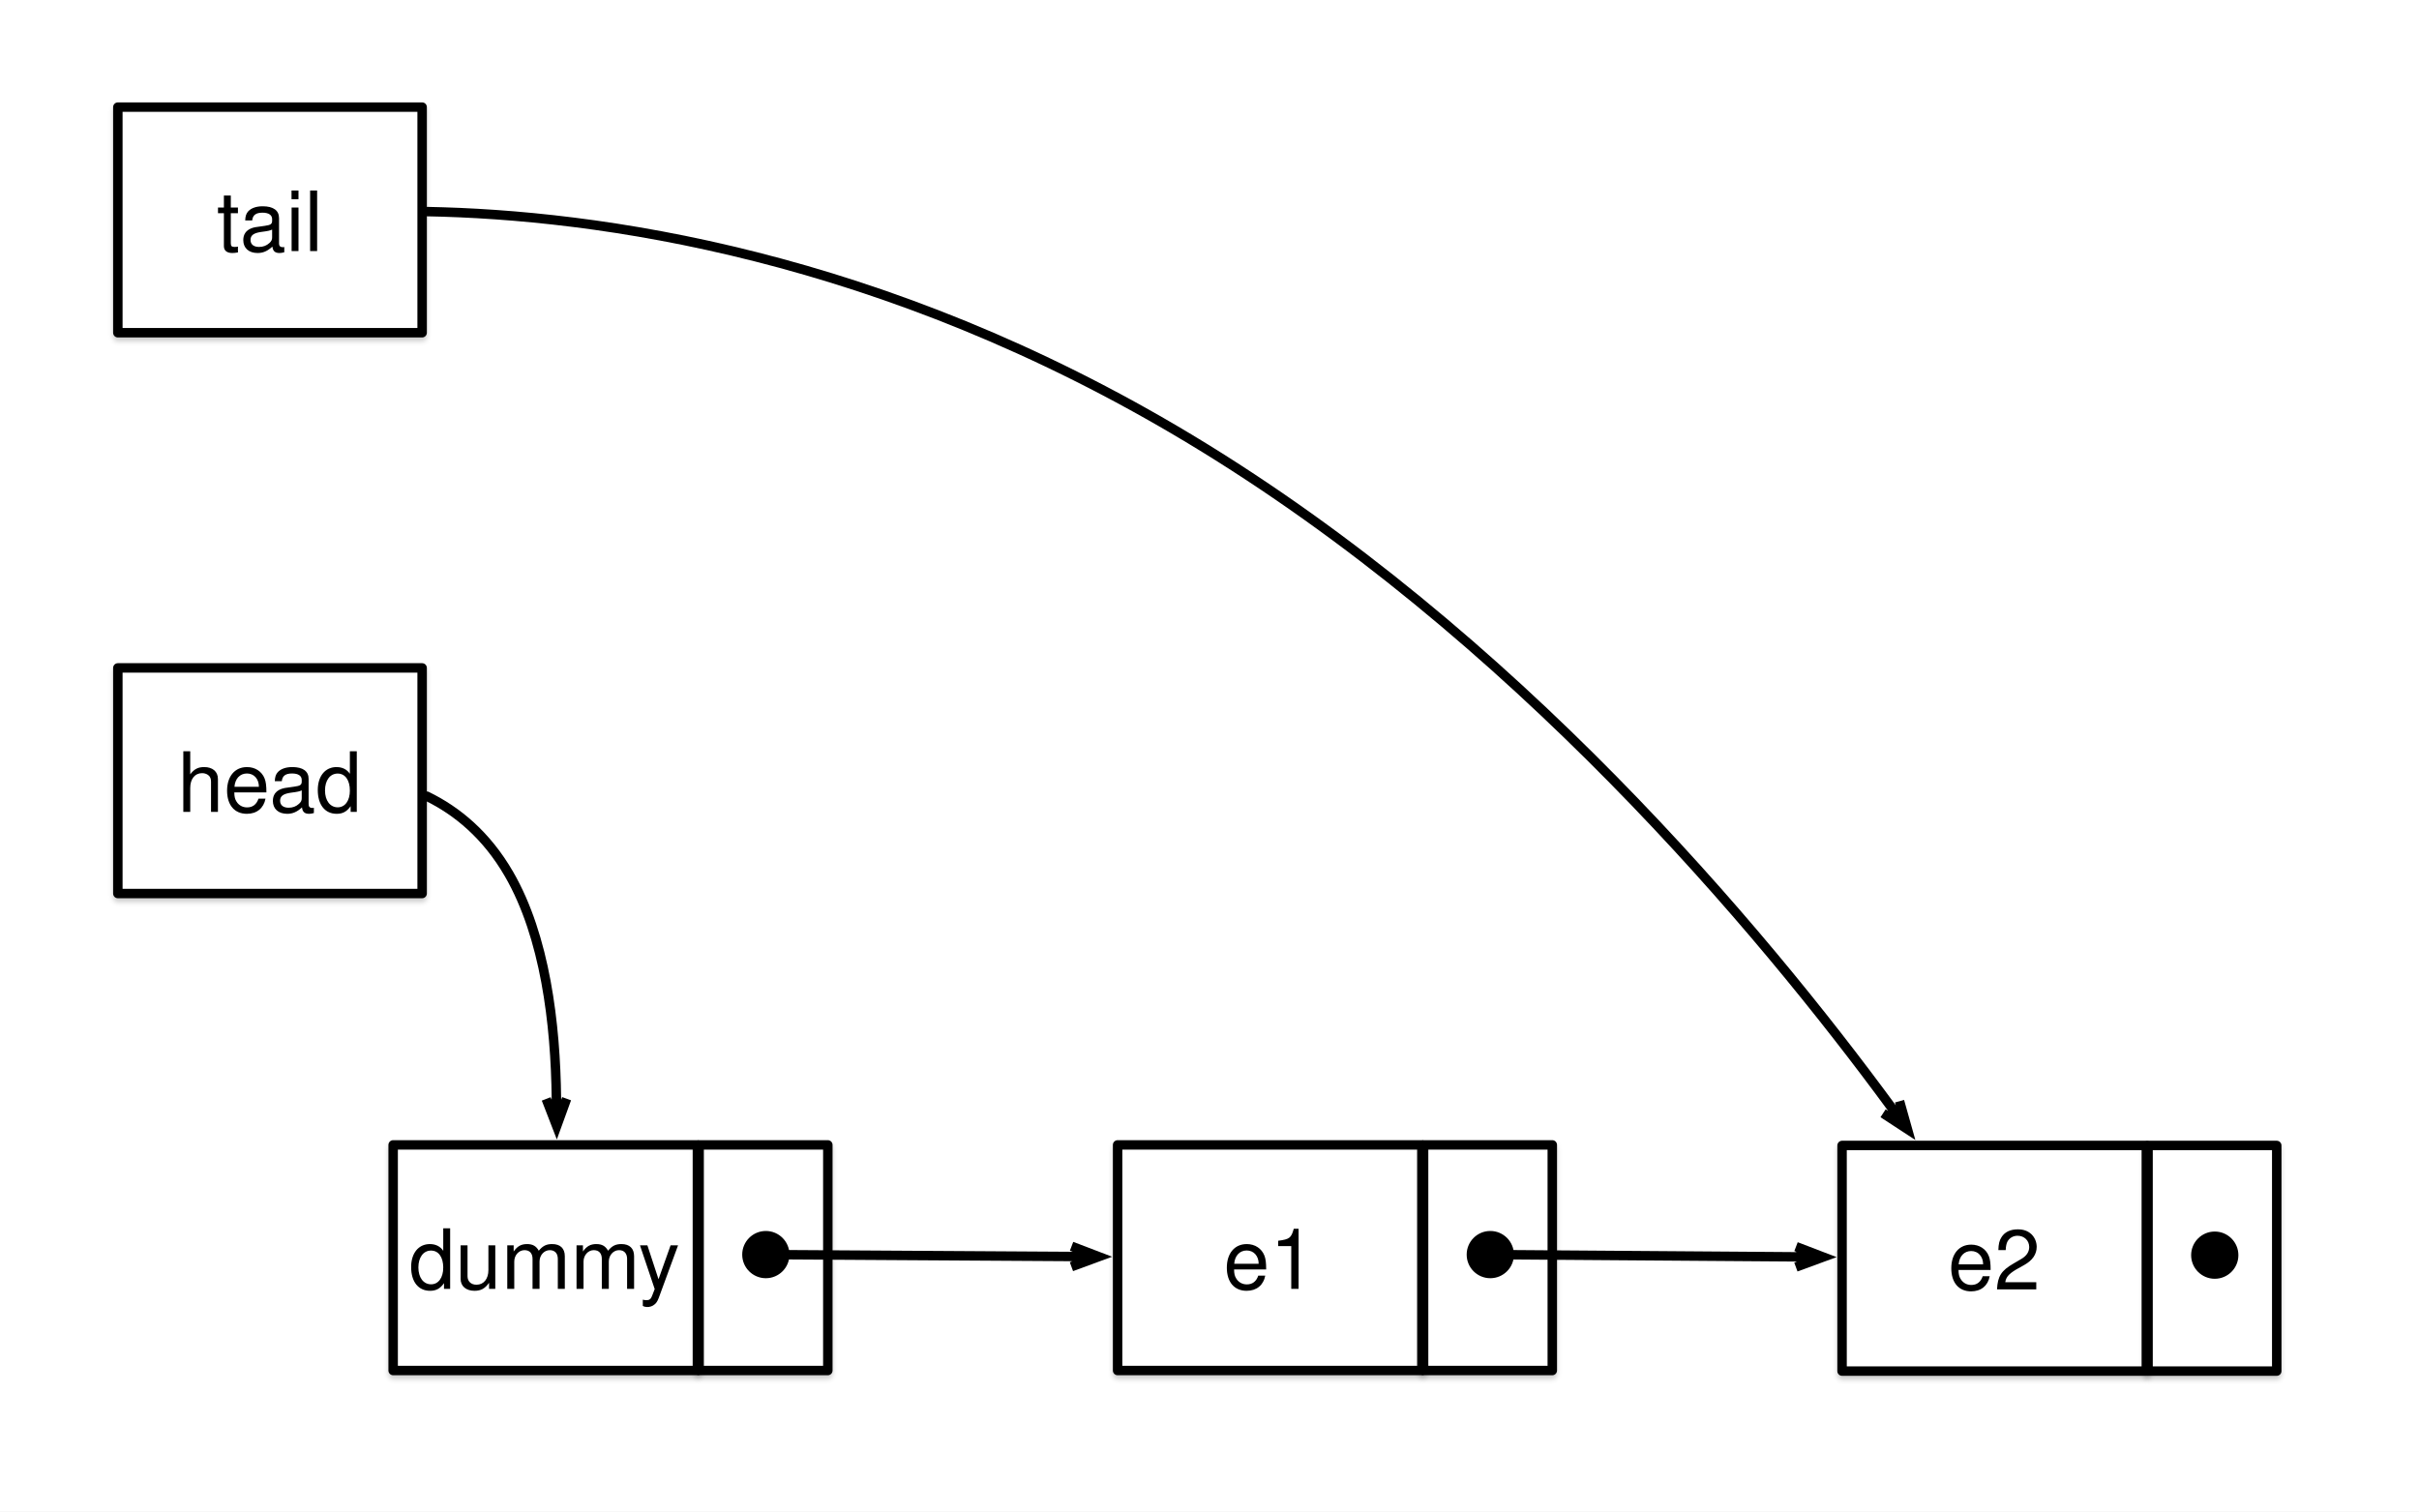
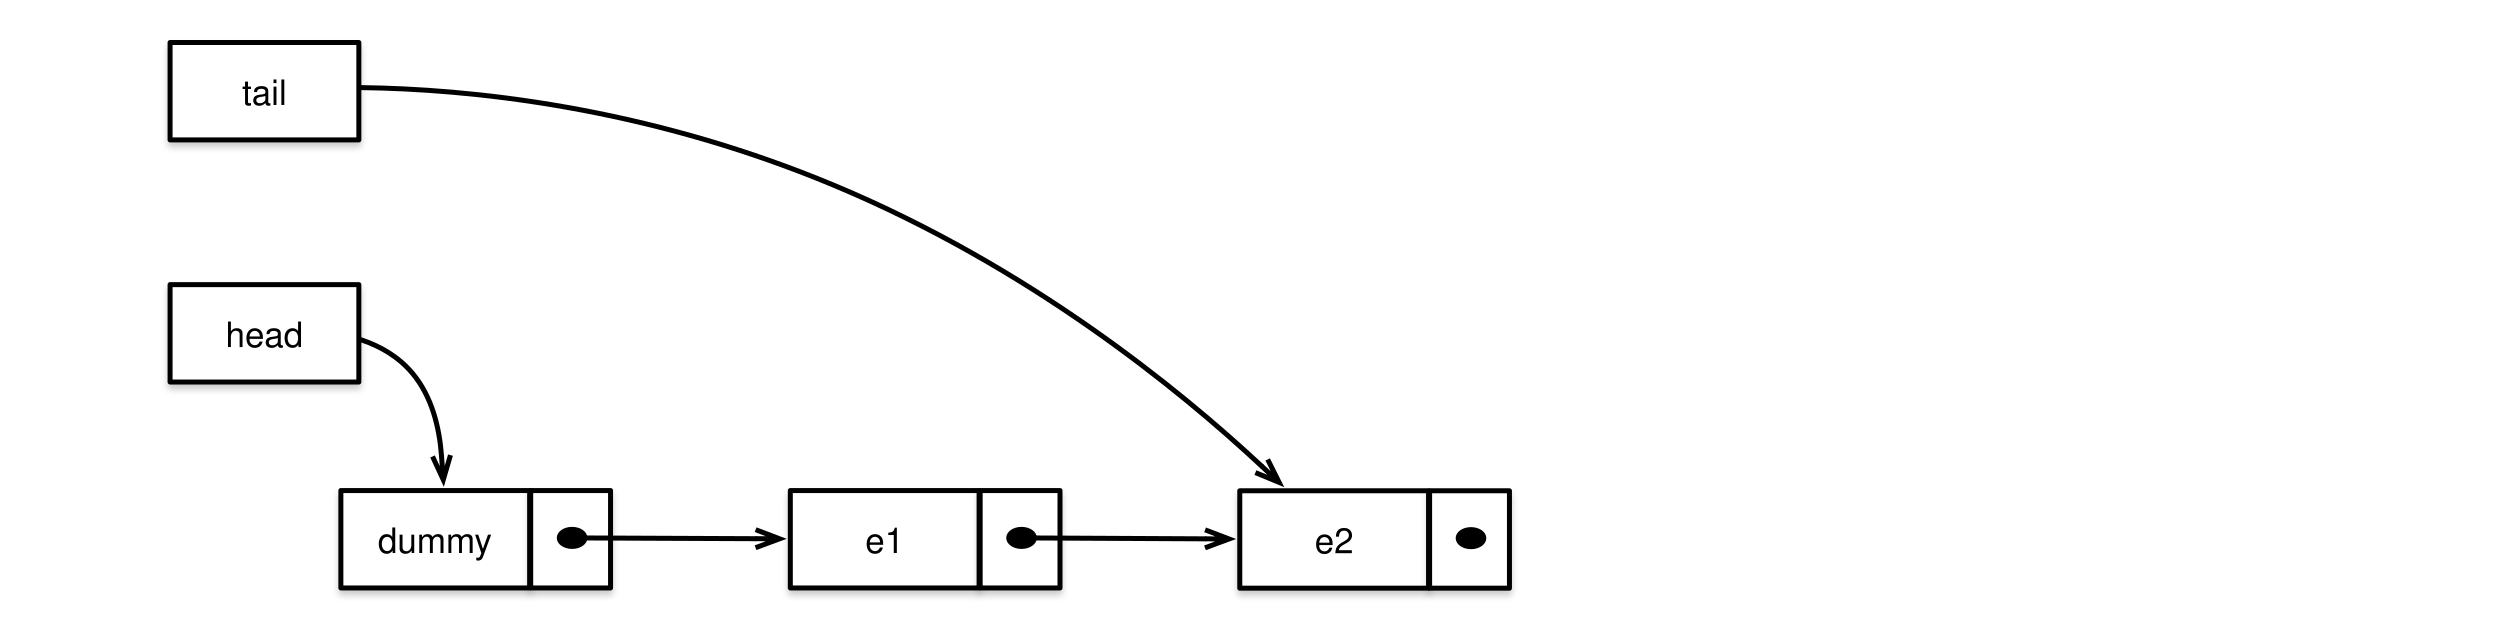
- <svg xmlns="http://www.w3.org/2000/svg" version="1.1" viewBox="0 0 1280 800" width="1280pt" height="800pt">
+ <svg xmlns="http://www.w3.org/2000/svg" version="1.1" viewBox="0 0 1e3 250" width="1000pt" height="250pt">
  <defs>
    <filter id="Shadow" filterUnits="userSpaceOnUse">
      <feGaussianBlur in="SourceAlpha" result="blur" stdDeviation="1.303" />
      <feOffset in="blur" result="offset" dx="0" dy="2" />
      <feFlood flood-color="black" flood-opacity=".2" result="flood" />
      <feComposite in="flood" in2="offset" operator="in" result="color" />
      <feMerge>
        <feMergeNode in="color" />
        <feMergeNode in="SourceGraphic" />
      </feMerge>
    </filter>
-     <font-face font-family="Helvetica" font-size="44" units-per-em="1000" underline-position="-75.684" underline-thickness="49.316" slope="0" x-height="522.949" cap-height="717.285" ascent="770.02" descent="-229.98" font-weight="500">
+     <font-face font-family="Helvetica" font-size="14" units-per-em="1000" underline-position="-75.684" underline-thickness="49.316" slope="0" x-height="522.949" cap-height="717.285" ascent="770.02" descent="-229.98" font-weight="500">
      <font-face-src>
        <font-face-name name="Helvetica" />
      </font-face-src>
    </font-face>
-     <marker orient="auto" overflow="visible" markerUnits="strokeWidth" id="StickArrow_Marker" viewBox="-1 -3 5 6" markerWidth="5" markerHeight="6" color="black">
+     <marker orient="auto" overflow="visible" markerUnits="strokeWidth" id="StickArrow_Marker" viewBox="-1 -3 7 6" markerWidth="7" markerHeight="6" color="black">
      <g>
-         <path d="M 2.88 0 L 0 0 M 0 -1.08 L 2.88 0 L 0 1.08" fill="none" stroke="currentColor" stroke-width="1" />
+         <path d="M 4.8 0 L 0 0 M 0 -1.8 L 4.8 0 L 0 1.8" fill="none" stroke="currentColor" stroke-width="1" />
      </g>
    </marker>
  </defs>
  <g stroke="none" stroke-opacity="1" stroke-dasharray="none" fill="none" fill-opacity="1">
-     <rect fill="white" width="1280" height="800" />
+     <rect fill="white" width="1e3" height="250" />
    <g>
      <g filter="url(#Shadow)">
-         <rect x="208.033" y="605.964" width="161.004" height="119.407" fill="white" />
-         <rect x="208.033" y="605.964" width="161.004" height="119.407" stroke="black" stroke-linecap="round" stroke-linejoin="round" stroke-width="5" />
-         <text transform="translate(213.0325 639.1674)" fill="black">
-           <tspan font-family="Helvetica" font-size="44" font-weight="500" x="3.379" y="43" textLength="144.246">dummy</tspan>
+         <rect x="136.348" y="196.219" width="75.508" height="38.959" fill="white" />
+         <rect x="136.348" y="196.219" width="75.508" height="38.959" stroke="black" stroke-linecap="round" stroke-linejoin="round" stroke-width="2" />
+         <text transform="translate(141.3484 207.1987)" fill="black">
+           <tspan font-family="Helvetica" font-size="14" font-weight="500" x="9.806" y="14" textLength="45.896">dummy</tspan>
        </text>
      </g>
      <g filter="url(#Shadow)">
-         <rect x="369.942" y="605.964" width="68.097" height="119.407" fill="white" />
-         <rect x="369.942" y="605.964" width="68.097" height="119.407" stroke="black" stroke-linecap="round" stroke-linejoin="round" stroke-width="5" />
+         <rect x="212.281" y="196.219" width="31.936" height="38.959" fill="white" />
+         <rect x="212.281" y="196.219" width="31.936" height="38.959" stroke="black" stroke-linecap="round" stroke-linejoin="round" stroke-width="2" />
      </g>
-       <circle cx="405.24" cy="664.021" r="12" fill="black" />
-       <circle cx="405.24" cy="664.021" r="12" stroke="black" stroke-linecap="round" stroke-linejoin="round" stroke-width="1" />
+       <ellipse cx="228.835" cy="215.161" rx="5.628" ry="3.915" fill="black" />
+       <ellipse cx="228.835" cy="215.161" rx="5.628" ry="3.915" stroke="black" stroke-linecap="round" stroke-linejoin="round" stroke-width="1" />
      <g filter="url(#Shadow)">
-         <rect x="591.376" y="605.964" width="161.004" height="119.407" fill="white" />
-         <rect x="591.376" y="605.964" width="161.004" height="119.407" stroke="black" stroke-linecap="round" stroke-linejoin="round" stroke-width="5" />
-         <text transform="translate(596.3756 639.1674)" fill="black">
-           <tspan font-family="Helvetica" font-size="44" font-weight="500" x="51.031" y="43" textLength="48.941">e1</tspan>
+         <rect x="316.13" y="196.219" width="75.508" height="38.959" fill="white" />
+         <rect x="316.13" y="196.219" width="75.508" height="38.959" stroke="black" stroke-linecap="round" stroke-linejoin="round" stroke-width="2" />
+         <text transform="translate(321.1296 207.1987)" fill="black">
+           <tspan font-family="Helvetica" font-size="14" font-weight="500" x="24.968" y="14" textLength="15.572">e1</tspan>
        </text>
      </g>
      <g filter="url(#Shadow)">
-         <rect x="753.285" y="605.964" width="68.097" height="119.407" fill="white" />
-         <rect x="753.285" y="605.964" width="68.097" height="119.407" stroke="black" stroke-linecap="round" stroke-linejoin="round" stroke-width="5" />
+         <rect x="392.062" y="196.219" width="31.936" height="38.959" fill="white" />
+         <rect x="392.062" y="196.219" width="31.936" height="38.959" stroke="black" stroke-linecap="round" stroke-linejoin="round" stroke-width="2" />
      </g>
-       <circle cx="788.583" cy="664.021" r="12" fill="black" />
-       <circle cx="788.583" cy="664.021" r="12" stroke="black" stroke-linecap="round" stroke-linejoin="round" stroke-width="1" />
+       <ellipse cx="408.617" cy="215.161" rx="5.628" ry="3.915" fill="black" />
+       <ellipse cx="408.617" cy="215.161" rx="5.628" ry="3.915" stroke="black" stroke-linecap="round" stroke-linejoin="round" stroke-width="1" />
      <g filter="url(#Shadow)">
-         <rect x="974.719" y="606.263" width="161.004" height="119.407" fill="white" />
-         <rect x="974.719" y="606.263" width="161.004" height="119.407" stroke="black" stroke-linecap="round" stroke-linejoin="round" stroke-width="5" />
-         <text transform="translate(979.7186 639.4659)" fill="black">
-           <tspan font-family="Helvetica" font-size="44" font-weight="500" x="51.031" y="43" textLength="48.941">e2</tspan>
+         <rect x="495.911" y="196.317" width="75.508" height="38.959" fill="white" />
+         <rect x="495.911" y="196.317" width="75.508" height="38.959" stroke="black" stroke-linecap="round" stroke-linejoin="round" stroke-width="2" />
+         <text transform="translate(500.9108 207.2961)" fill="black">
+           <tspan font-family="Helvetica" font-size="14" font-weight="500" x="24.968" y="14" textLength="15.572">e2</tspan>
        </text>
      </g>
      <g filter="url(#Shadow)">
-         <rect x="1136.628" y="606.263" width="68.097" height="119.407" fill="white" />
-         <rect x="1136.628" y="606.263" width="68.097" height="119.407" stroke="black" stroke-linecap="round" stroke-linejoin="round" stroke-width="5" />
+         <rect x="571.843" y="196.317" width="31.936" height="38.959" fill="white" />
+         <rect x="571.843" y="196.317" width="31.936" height="38.959" stroke="black" stroke-linecap="round" stroke-linejoin="round" stroke-width="2" />
      </g>
-       <circle cx="1171.927" cy="664.319" r="12" fill="black" />
-       <circle cx="1171.927" cy="664.319" r="12" stroke="black" stroke-linecap="round" stroke-linejoin="round" stroke-width="1" />
-       <line x1="800.583" y1="664.108" x2="950.319" y2="665.201" marker-end="url(#StickArrow_Marker)" stroke="black" stroke-linecap="round" stroke-linejoin="round" stroke-width="5" />
-       <line x1="417.24" y1="664.095" x2="566.976" y2="665.02" marker-end="url(#StickArrow_Marker)" stroke="black" stroke-linecap="round" stroke-linejoin="round" stroke-width="5" />
+       <ellipse cx="588.398" cy="215.259" rx="5.628" ry="3.915" fill="black" />
+       <ellipse cx="588.398" cy="215.259" rx="5.628" ry="3.915" stroke="black" stroke-linecap="round" stroke-linejoin="round" stroke-width="1" />
+       <line x1="414.244" y1="215.19" x2="482.011" y2="215.534" marker-end="url(#StickArrow_Marker)" stroke="black" stroke-linecap="round" stroke-linejoin="round" stroke-width="2" />
+       <line x1="234.463" y1="215.186" x2="302.23" y2="215.477" marker-end="url(#StickArrow_Marker)" stroke="black" stroke-linecap="round" stroke-linejoin="round" stroke-width="2" />
      <g filter="url(#Shadow)">
-         <rect x="62.362" y="353.504" width="161.004" height="119.407" fill="white" />
-         <rect x="62.362" y="353.504" width="161.004" height="119.407" stroke="black" stroke-linecap="round" stroke-linejoin="round" stroke-width="5" />
-         <text transform="translate(67.3622 386.7074)" fill="black">
-           <tspan font-family="Helvetica" font-size="44" font-weight="500" x="26.561" y="43" textLength="97.883">head</tspan>
+         <rect x="68.031" y="113.849" width="75.508" height="38.959" fill="white" />
+         <rect x="68.031" y="113.849" width="75.508" height="38.959" stroke="black" stroke-linecap="round" stroke-linejoin="round" stroke-width="2" />
+         <text transform="translate(73.0315 124.8283)" fill="black">
+           <tspan font-family="Helvetica" font-size="14" font-weight="500" x="17.182" y="14" textLength="31.145">head</tspan>
        </text>
      </g>
      <g filter="url(#Shadow)">
-         <rect x="62.362" y="56.693" width="161.004" height="119.407" fill="white" />
-         <rect x="62.362" y="56.693" width="161.004" height="119.407" stroke="black" stroke-linecap="round" stroke-linejoin="round" stroke-width="5" />
-         <text transform="translate(67.3622 89.89629)" fill="black">
-           <tspan font-family="Helvetica" font-size="44" font-weight="500" x="47.379" y="43" textLength="56.246">tail</tspan>
+         <rect x="68.031" y="17.008" width="75.508" height="38.959" fill="white" />
+         <rect x="68.031" y="17.008" width="75.508" height="38.959" stroke="black" stroke-linecap="round" stroke-linejoin="round" stroke-width="2" />
+         <text transform="translate(73.0315 27.98737)" fill="black">
+           <tspan font-family="Helvetica" font-size="14" font-weight="500" x="23.806" y="14" textLength="17.896">tail</tspan>
        </text>
      </g>
-       <path d="M 225.866 111.985 C 315.137 113.654 466.416 134.029 629.71 232.391 C 800.725 335.405 931.712 491.904 1000.776 586.019" marker-end="url(#StickArrow_Marker)" stroke="black" stroke-linecap="round" stroke-linejoin="round" stroke-width="5" />
-       <path d="M 225.866 421.407 C 241.956 429.245 257.484 442.081 269.367 462.676 C 288.473 495.788 293.997 541.749 294.419 581.564" marker-end="url(#StickArrow_Marker)" stroke="black" stroke-linecap="round" stroke-linejoin="round" stroke-width="5" />
+       <path d="M 144.54 35.046 C 186.384 35.574 257.42 42.196 334.108 74.333 C 411.5 106.766 471.413 155.447 504.619 186.41" marker-end="url(#StickArrow_Marker)" stroke="black" stroke-linecap="round" stroke-linejoin="round" stroke-width="2" />
+       <path d="M 144.54 135.945 C 152.147 138.497 159.498 142.698 165.113 149.468 C 172.734 158.657 175.747 170.877 176.6 182.318" marker-end="url(#StickArrow_Marker)" stroke="black" stroke-linecap="round" stroke-linejoin="round" stroke-width="2" />
    </g>
  </g>
</svg>
